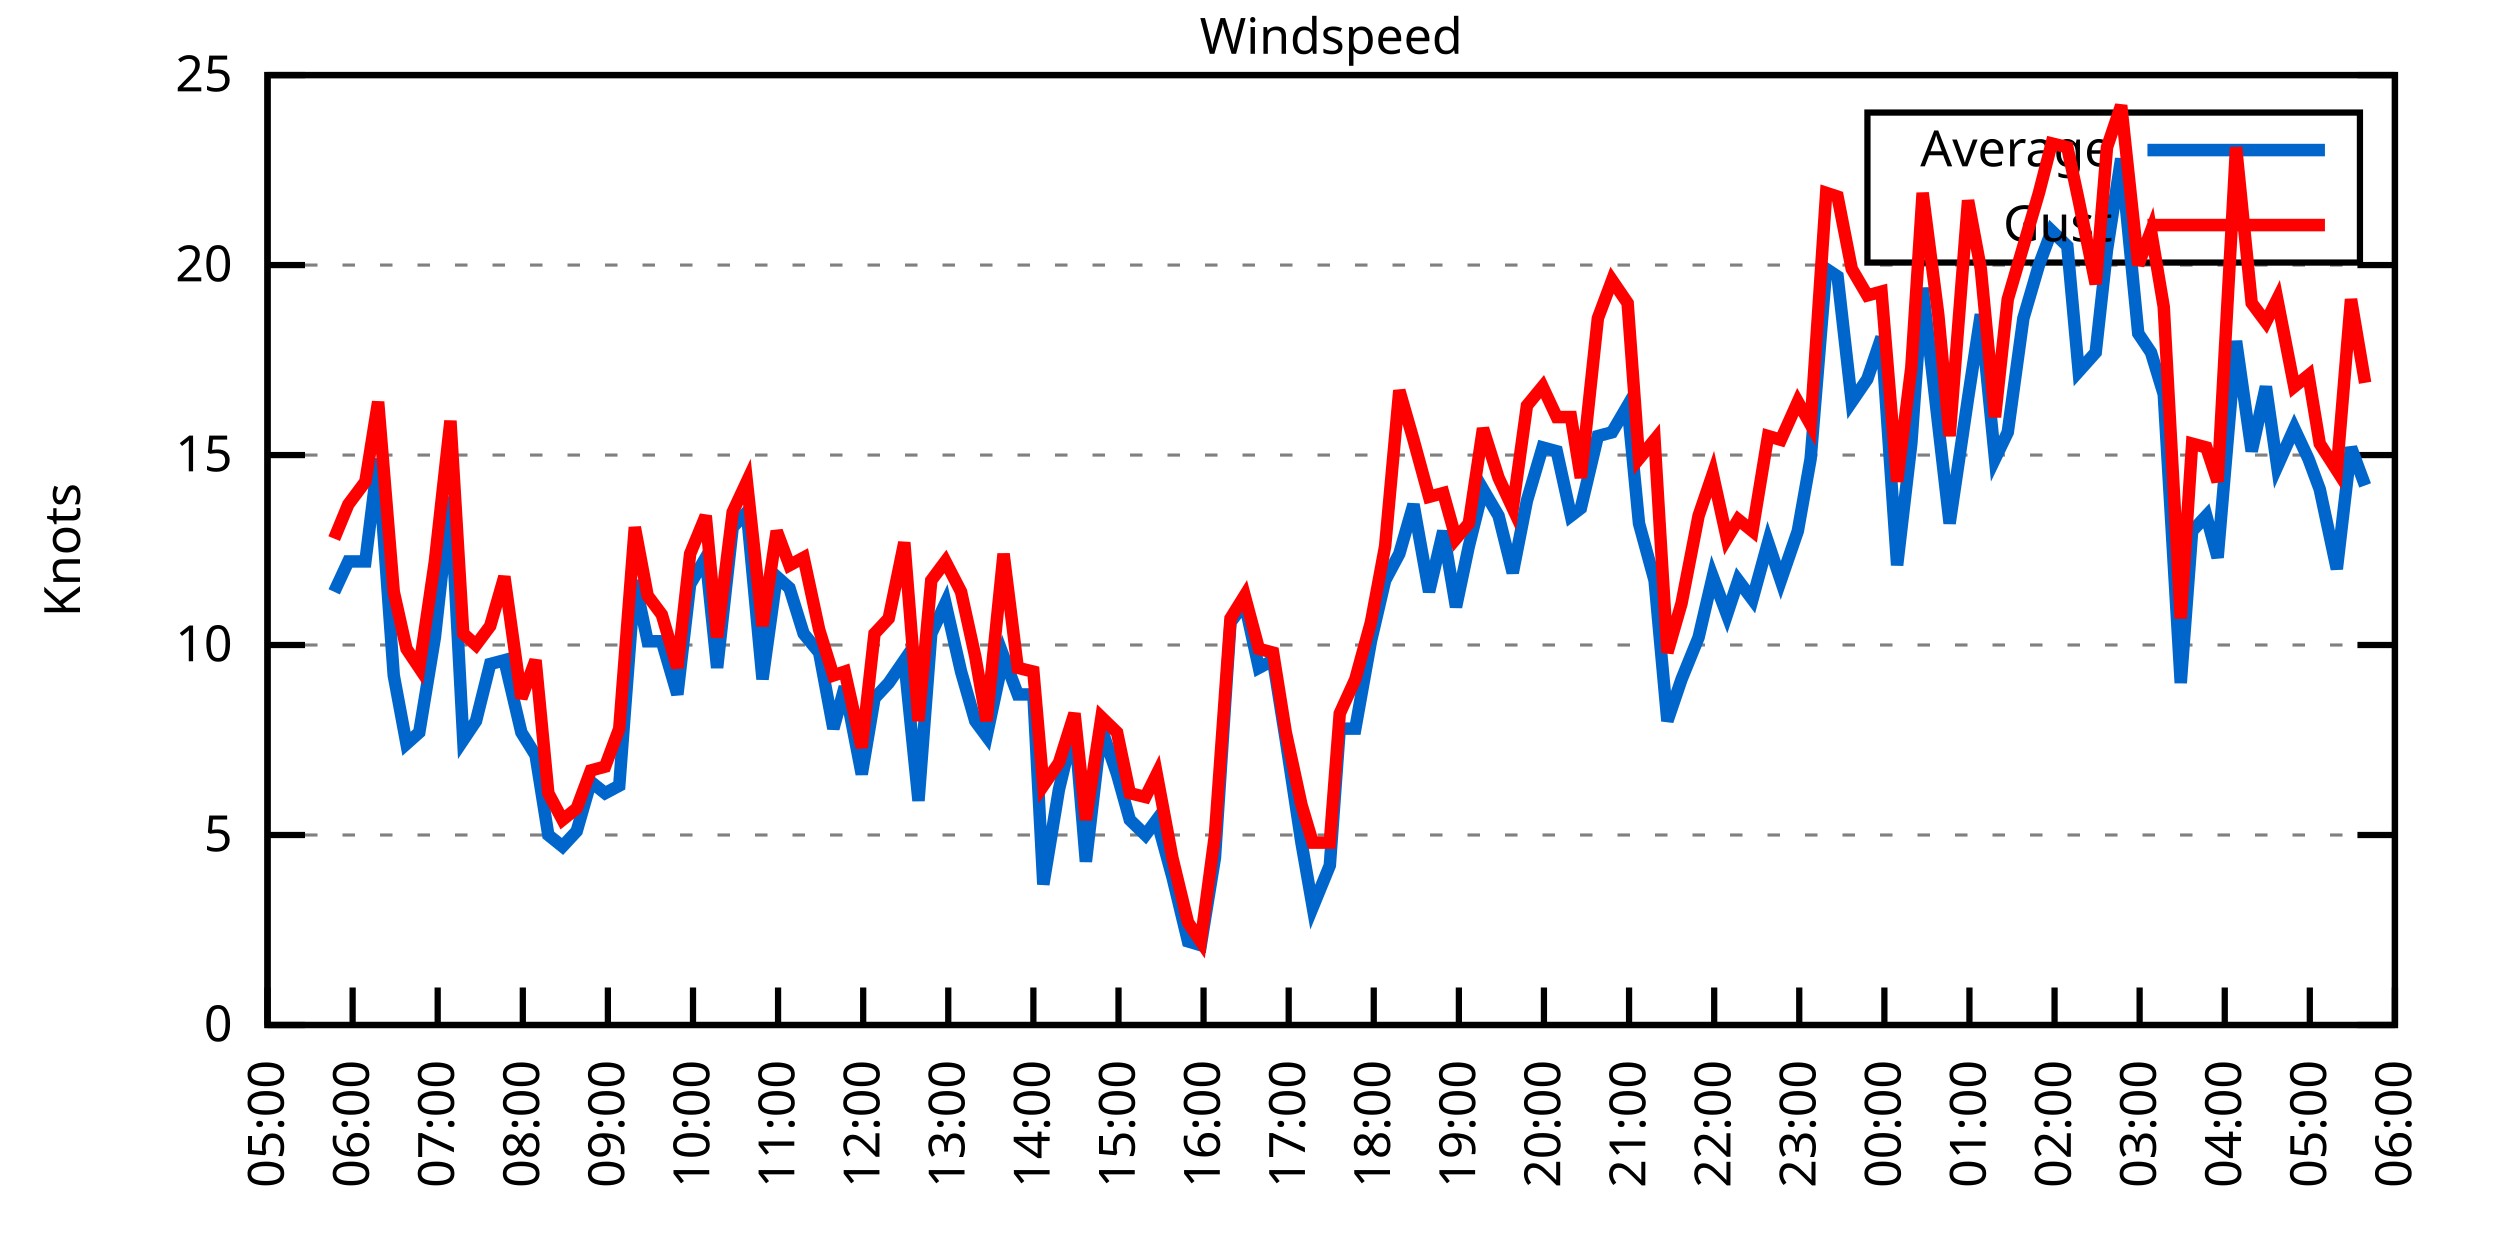
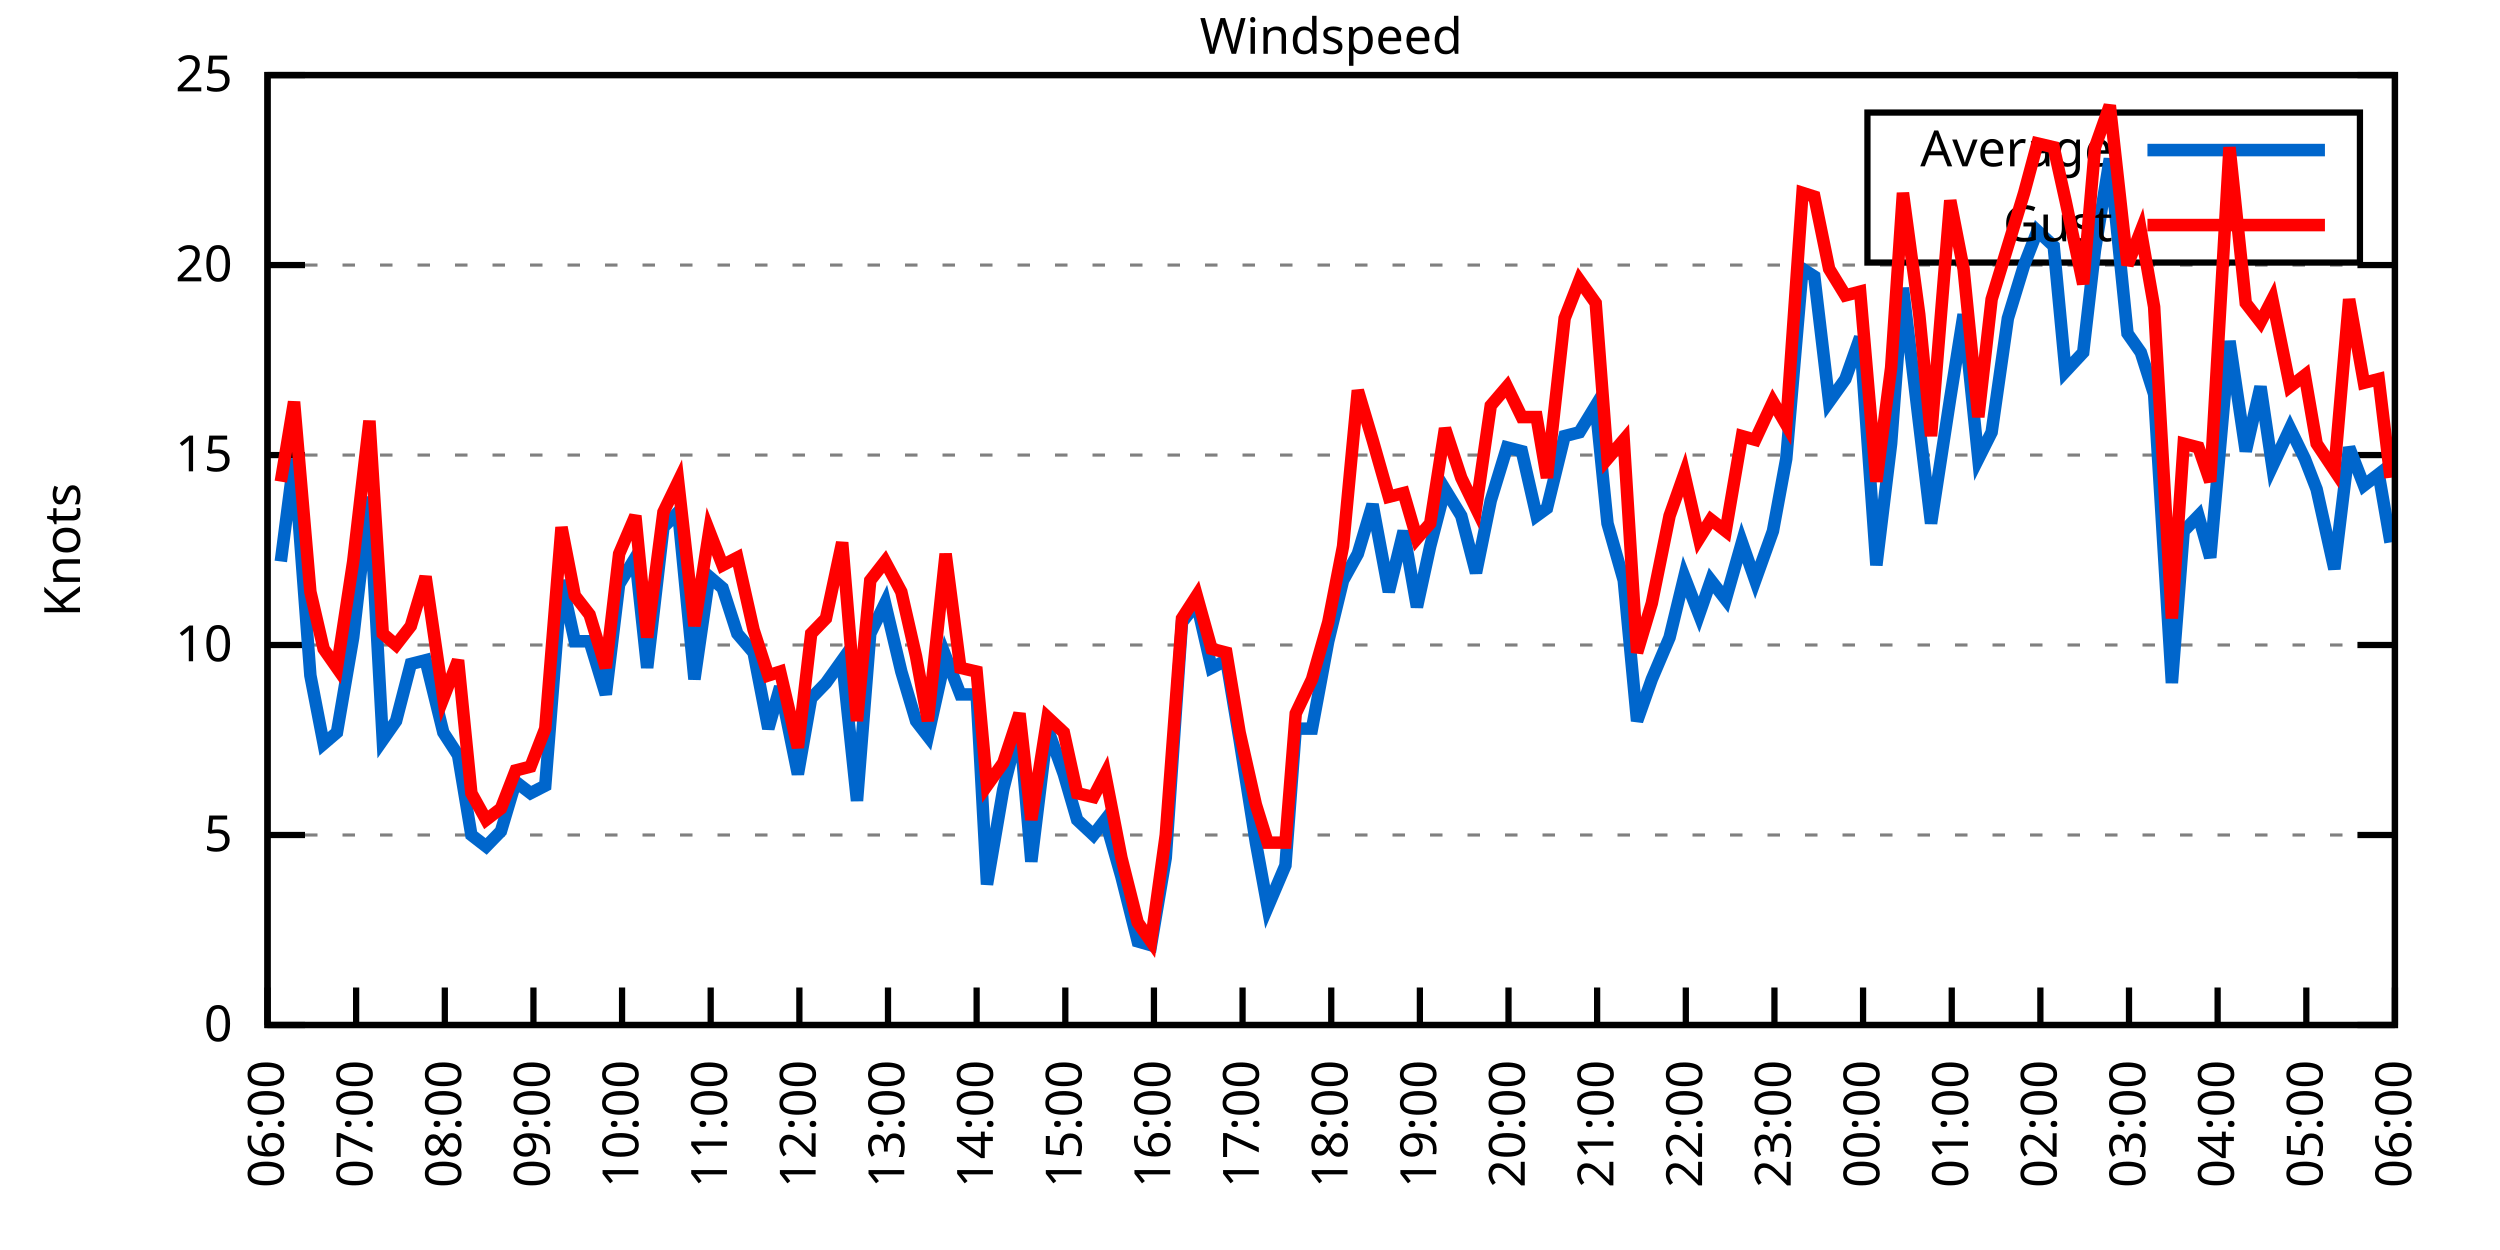
<svg xmlns="http://www.w3.org/2000/svg" xmlns:xlink="http://www.w3.org/1999/xlink" width="400" height="200" viewBox="0 0 400 200">
  <g id="gnuplot_canvas">
    <rect x="0" y="0" width="400" height="200" fill="none" />
    <defs>
      <circle id="gpDot" r="0.5" stroke-width="0.5" stroke="currentColor" />
      <path id="gpPt0" stroke-width="0.333" stroke="currentColor" d="M-1,0 h2 M0,-1 v2" />
      <path id="gpPt1" stroke-width="0.333" stroke="currentColor" d="M-1,-1 L1,1 M1,-1 L-1,1" />
      <path id="gpPt2" stroke-width="0.333" stroke="currentColor" d="M-1,0 L1,0 M0,-1 L0,1 M-1,-1 L1,1 M-1,1 L1,-1" />
      <rect id="gpPt3" stroke-width="0.333" stroke="currentColor" x="-1" y="-1" width="2" height="2" />
      <rect id="gpPt4" stroke-width="0.333" stroke="currentColor" fill="currentColor" x="-1" y="-1" width="2" height="2" />
      <circle id="gpPt5" stroke-width="0.333" stroke="currentColor" cx="0" cy="0" r="1" />
      <use xlink:href="#gpPt5" id="gpPt6" fill="currentColor" stroke="none" />
      <path id="gpPt7" stroke-width="0.333" stroke="currentColor" d="M0,-1.33 L-1.33,0.67 L1.33,0.67 z" />
      <use xlink:href="#gpPt7" id="gpPt8" fill="currentColor" stroke="none" />
      <use xlink:href="#gpPt7" id="gpPt9" stroke="currentColor" transform="rotate(180)" />
      <use xlink:href="#gpPt9" id="gpPt10" fill="currentColor" stroke="none" />
      <use xlink:href="#gpPt3" id="gpPt11" stroke="currentColor" transform="rotate(45)" />
      <use xlink:href="#gpPt11" id="gpPt12" fill="currentColor" stroke="none" />
      <path id="gpPt13" stroke-width="0.333" stroke="currentColor" d="M0,1.330 L1.265,0.411 L0.782,-1.067 L-0.782,-1.076 L-1.265,0.411 z" />
      <use xlink:href="#gpPt13" id="gpPt14" fill="currentColor" stroke="none" />
      <filter id="textbox" filterUnits="objectBoundingBox" x="0" y="0" height="1" width="1">
        <feFlood flood-color="white" flood-opacity="1" result="bgnd" />
        <feComposite in="SourceGraphic" in2="bgnd" operator="atop" />
      </filter>
      <filter id="greybox" filterUnits="objectBoundingBox" x="0" y="0" height="1" width="1">
        <feFlood flood-color="lightgrey" flood-opacity="1" result="grey" />
        <feComposite in="SourceGraphic" in2="grey" operator="atop" />
      </filter>
    </defs>
    <g fill="none" color="white" stroke="currentColor" stroke-width="1.00" stroke-linecap="butt" stroke-linejoin="miter">
</g>
    <g fill="none" color="black" stroke="currentColor" stroke-width="1.00" stroke-linecap="butt" stroke-linejoin="miter">
      <g stroke="none" shape-rendering="crispEdges">
        <polygon fill="rgb(255, 255, 255)" points="42.80,164.00 383.18,164.00 383.18,12.02 42.80,12.02 " />
      </g>
    </g>
    <g fill="none" color="black" stroke="currentColor" stroke-width="1.00" stroke-linecap="butt" stroke-linejoin="miter">
</g>
    <g fill="none" color="black" stroke="black" stroke-width="0.50" stroke-linecap="butt" stroke-linejoin="miter">
</g>
    <g fill="none" color="gray" stroke="currentColor" stroke-width="0.50" stroke-linecap="butt" stroke-linejoin="miter">
      <path stroke="gray" stroke-dasharray="2,4" class="gridline" d="M42.80,164.00 L383.19,164.00  " />
    </g>
    <g fill="none" color="gray" stroke="gray" stroke-width="1.00" stroke-linecap="butt" stroke-linejoin="miter">
</g>
    <g fill="none" color="black" stroke="currentColor" stroke-width="1.00" stroke-linecap="butt" stroke-linejoin="miter">
      <path stroke="black" d="M42.80,164.00 L48.80,164.00 M383.19,164.00 L377.19,164.00  " />
      <g transform="translate(37.20,166.60)" stroke="none" fill="black" font-family="Sans" font-size="8.00" text-anchor="end">
        <text>
          <tspan font-family="Sans"> 0</tspan>
        </text>
      </g>
    </g>
    <g fill="none" color="black" stroke="currentColor" stroke-width="1.00" stroke-linecap="butt" stroke-linejoin="miter">
</g>
    <g fill="none" color="black" stroke="black" stroke-width="0.50" stroke-linecap="butt" stroke-linejoin="miter">
</g>
    <g fill="none" color="gray" stroke="currentColor" stroke-width="0.50" stroke-linecap="butt" stroke-linejoin="miter">
      <path stroke="gray" stroke-dasharray="2,4" class="gridline" d="M42.80,133.60 L383.19,133.60  " />
    </g>
    <g fill="none" color="gray" stroke="gray" stroke-width="1.00" stroke-linecap="butt" stroke-linejoin="miter">
</g>
    <g fill="none" color="black" stroke="currentColor" stroke-width="1.00" stroke-linecap="butt" stroke-linejoin="miter">
      <path stroke="black" d="M42.80,133.60 L48.80,133.60 M383.19,133.60 L377.19,133.60  " />
      <g transform="translate(37.20,136.20)" stroke="none" fill="black" font-family="Sans" font-size="8.00" text-anchor="end">
        <text>
          <tspan font-family="Sans"> 5</tspan>
        </text>
      </g>
    </g>
    <g fill="none" color="black" stroke="currentColor" stroke-width="1.00" stroke-linecap="butt" stroke-linejoin="miter">
</g>
    <g fill="none" color="black" stroke="black" stroke-width="0.50" stroke-linecap="butt" stroke-linejoin="miter">
</g>
    <g fill="none" color="gray" stroke="currentColor" stroke-width="0.50" stroke-linecap="butt" stroke-linejoin="miter">
      <path stroke="gray" stroke-dasharray="2,4" class="gridline" d="M42.80,103.20 L383.19,103.20  " />
    </g>
    <g fill="none" color="gray" stroke="gray" stroke-width="1.00" stroke-linecap="butt" stroke-linejoin="miter">
</g>
    <g fill="none" color="black" stroke="currentColor" stroke-width="1.00" stroke-linecap="butt" stroke-linejoin="miter">
      <path stroke="black" d="M42.80,103.20 L48.80,103.20 M383.19,103.20 L377.19,103.20  " />
      <g transform="translate(37.20,105.80)" stroke="none" fill="black" font-family="Sans" font-size="8.00" text-anchor="end">
        <text>
          <tspan font-family="Sans"> 10</tspan>
        </text>
      </g>
    </g>
    <g fill="none" color="black" stroke="currentColor" stroke-width="1.00" stroke-linecap="butt" stroke-linejoin="miter">
</g>
    <g fill="none" color="black" stroke="black" stroke-width="0.50" stroke-linecap="butt" stroke-linejoin="miter">
</g>
    <g fill="none" color="gray" stroke="currentColor" stroke-width="0.50" stroke-linecap="butt" stroke-linejoin="miter">
      <path stroke="gray" stroke-dasharray="2,4" class="gridline" d="M42.80,72.81 L383.19,72.81  " />
    </g>
    <g fill="none" color="gray" stroke="gray" stroke-width="1.00" stroke-linecap="butt" stroke-linejoin="miter">
</g>
    <g fill="none" color="black" stroke="currentColor" stroke-width="1.00" stroke-linecap="butt" stroke-linejoin="miter">
      <path stroke="black" d="M42.80,72.81 L48.80,72.81 M383.19,72.81 L377.19,72.81  " />
      <g transform="translate(37.20,75.41)" stroke="none" fill="black" font-family="Sans" font-size="8.00" text-anchor="end">
        <text>
          <tspan font-family="Sans"> 15</tspan>
        </text>
      </g>
    </g>
    <g fill="none" color="black" stroke="currentColor" stroke-width="1.00" stroke-linecap="butt" stroke-linejoin="miter">
</g>
    <g fill="none" color="black" stroke="black" stroke-width="0.50" stroke-linecap="butt" stroke-linejoin="miter">
</g>
    <g fill="none" color="gray" stroke="currentColor" stroke-width="0.50" stroke-linecap="butt" stroke-linejoin="miter">
      <path stroke="gray" stroke-dasharray="2,4" class="gridline" d="M42.80,42.41 L383.19,42.41  " />
    </g>
    <g fill="none" color="gray" stroke="gray" stroke-width="1.00" stroke-linecap="butt" stroke-linejoin="miter">
</g>
    <g fill="none" color="black" stroke="currentColor" stroke-width="1.00" stroke-linecap="butt" stroke-linejoin="miter">
      <path stroke="black" d="M42.80,42.41 L48.80,42.41 M383.19,42.41 L377.19,42.41  " />
      <g transform="translate(37.20,45.01)" stroke="none" fill="black" font-family="Sans" font-size="8.00" text-anchor="end">
        <text>
          <tspan font-family="Sans"> 20</tspan>
        </text>
      </g>
    </g>
    <g fill="none" color="black" stroke="currentColor" stroke-width="1.00" stroke-linecap="butt" stroke-linejoin="miter">
</g>
    <g fill="none" color="black" stroke="black" stroke-width="0.50" stroke-linecap="butt" stroke-linejoin="miter">
</g>
    <g fill="none" color="gray" stroke="currentColor" stroke-width="0.50" stroke-linecap="butt" stroke-linejoin="miter">
      <path stroke="gray" stroke-dasharray="2,4" class="gridline" d="M42.80,12.01 L383.19,12.01  " />
    </g>
    <g fill="none" color="gray" stroke="gray" stroke-width="1.00" stroke-linecap="butt" stroke-linejoin="miter">
</g>
    <g fill="none" color="black" stroke="currentColor" stroke-width="1.00" stroke-linecap="butt" stroke-linejoin="miter">
      <path stroke="black" d="M42.80,12.01 L48.80,12.01 M383.19,12.01 L377.19,12.01  " />
      <g transform="translate(37.20,14.61)" stroke="none" fill="black" font-family="Sans" font-size="8.00" text-anchor="end">
        <text>
          <tspan font-family="Sans"> 25</tspan>
        </text>
      </g>
    </g>
    <g fill="none" color="black" stroke="currentColor" stroke-width="1.00" stroke-linecap="butt" stroke-linejoin="miter">
      <path stroke="black" d="M42.80,164.00 L42.80,158.00  " />
      <g transform="translate(45.40,169.60) rotate(270.00)" stroke="none" fill="black" font-family="Sans" font-size="8.00" text-anchor="end">
        <text>
-           <tspan font-family="Sans">05:00</tspan>
-         </text>
-       </g>
-     </g>
-     <g fill="none" color="black" stroke="currentColor" stroke-width="1.00" stroke-linecap="butt" stroke-linejoin="miter">
-       <path stroke="black" d="M56.42,164.00 L56.42,158.00  " />
-       <g transform="translate(59.02,169.60) rotate(270.00)" stroke="none" fill="black" font-family="Sans" font-size="8.00" text-anchor="end">
-         <text>
          <tspan font-family="Sans">06:00</tspan>
        </text>
      </g>
    </g>
    <g fill="none" color="black" stroke="currentColor" stroke-width="1.00" stroke-linecap="butt" stroke-linejoin="miter">
-       <path stroke="black" d="M70.03,164.00 L70.03,158.00  " />
-       <g transform="translate(72.63,169.60) rotate(270.00)" stroke="none" fill="black" font-family="Sans" font-size="8.00" text-anchor="end">
+       <path stroke="black" d="M56.98,164.00 L56.98,158.00  " />
+       <g transform="translate(59.58,169.60) rotate(270.00)" stroke="none" fill="black" font-family="Sans" font-size="8.00" text-anchor="end">
        <text>
          <tspan font-family="Sans">07:00</tspan>
        </text>
      </g>
    </g>
    <g fill="none" color="black" stroke="currentColor" stroke-width="1.00" stroke-linecap="butt" stroke-linejoin="miter">
-       <path stroke="black" d="M83.65,164.00 L83.65,158.00  " />
-       <g transform="translate(86.25,169.60) rotate(270.00)" stroke="none" fill="black" font-family="Sans" font-size="8.00" text-anchor="end">
+       <path stroke="black" d="M71.17,164.00 L71.17,158.00  " />
+       <g transform="translate(73.77,169.60) rotate(270.00)" stroke="none" fill="black" font-family="Sans" font-size="8.00" text-anchor="end">
        <text>
          <tspan font-family="Sans">08:00</tspan>
        </text>
      </g>
    </g>
    <g fill="none" color="black" stroke="currentColor" stroke-width="1.00" stroke-linecap="butt" stroke-linejoin="miter">
-       <path stroke="black" d="M97.26,164.00 L97.26,158.00  " />
-       <g transform="translate(99.86,169.60) rotate(270.00)" stroke="none" fill="black" font-family="Sans" font-size="8.00" text-anchor="end">
+       <path stroke="black" d="M85.35,164.00 L85.35,158.00  " />
+       <g transform="translate(87.95,169.60) rotate(270.00)" stroke="none" fill="black" font-family="Sans" font-size="8.00" text-anchor="end">
        <text>
          <tspan font-family="Sans">09:00</tspan>
        </text>
      </g>
    </g>
    <g fill="none" color="black" stroke="currentColor" stroke-width="1.00" stroke-linecap="butt" stroke-linejoin="miter">
-       <path stroke="black" d="M110.88,164.00 L110.88,158.00  " />
-       <g transform="translate(113.48,169.60) rotate(270.00)" stroke="none" fill="black" font-family="Sans" font-size="8.00" text-anchor="end">
+       <path stroke="black" d="M99.53,164.00 L99.53,158.00  " />
+       <g transform="translate(102.13,169.60) rotate(270.00)" stroke="none" fill="black" font-family="Sans" font-size="8.00" text-anchor="end">
        <text>
          <tspan font-family="Sans">10:00</tspan>
        </text>
      </g>
    </g>
    <g fill="none" color="black" stroke="currentColor" stroke-width="1.00" stroke-linecap="butt" stroke-linejoin="miter">
-       <path stroke="black" d="M124.49,164.00 L124.49,158.00  " />
-       <g transform="translate(127.09,169.60) rotate(270.00)" stroke="none" fill="black" font-family="Sans" font-size="8.00" text-anchor="end">
+       <path stroke="black" d="M113.71,164.00 L113.71,158.00  " />
+       <g transform="translate(116.31,169.60) rotate(270.00)" stroke="none" fill="black" font-family="Sans" font-size="8.00" text-anchor="end">
        <text>
          <tspan font-family="Sans">11:00</tspan>
        </text>
      </g>
    </g>
    <g fill="none" color="black" stroke="currentColor" stroke-width="1.00" stroke-linecap="butt" stroke-linejoin="miter">
-       <path stroke="black" d="M138.11,164.00 L138.11,158.00  " />
-       <g transform="translate(140.71,169.60) rotate(270.00)" stroke="none" fill="black" font-family="Sans" font-size="8.00" text-anchor="end">
+       <path stroke="black" d="M127.90,164.00 L127.90,158.00  " />
+       <g transform="translate(130.50,169.60) rotate(270.00)" stroke="none" fill="black" font-family="Sans" font-size="8.00" text-anchor="end">
        <text>
          <tspan font-family="Sans">12:00</tspan>
        </text>
      </g>
    </g>
    <g fill="none" color="black" stroke="currentColor" stroke-width="1.00" stroke-linecap="butt" stroke-linejoin="miter">
-       <path stroke="black" d="M151.72,164.00 L151.72,158.00  " />
-       <g transform="translate(154.32,169.60) rotate(270.00)" stroke="none" fill="black" font-family="Sans" font-size="8.00" text-anchor="end">
+       <path stroke="black" d="M142.08,164.00 L142.08,158.00  " />
+       <g transform="translate(144.68,169.60) rotate(270.00)" stroke="none" fill="black" font-family="Sans" font-size="8.00" text-anchor="end">
        <text>
          <tspan font-family="Sans">13:00</tspan>
        </text>
      </g>
    </g>
    <g fill="none" color="black" stroke="currentColor" stroke-width="1.00" stroke-linecap="butt" stroke-linejoin="miter">
-       <path stroke="black" d="M165.34,164.00 L165.34,158.00  " />
-       <g transform="translate(167.94,169.60) rotate(270.00)" stroke="none" fill="black" font-family="Sans" font-size="8.00" text-anchor="end">
+       <path stroke="black" d="M156.26,164.00 L156.26,158.00  " />
+       <g transform="translate(158.86,169.60) rotate(270.00)" stroke="none" fill="black" font-family="Sans" font-size="8.00" text-anchor="end">
        <text>
          <tspan font-family="Sans">14:00</tspan>
        </text>
      </g>
    </g>
    <g fill="none" color="black" stroke="currentColor" stroke-width="1.00" stroke-linecap="butt" stroke-linejoin="miter">
-       <path stroke="black" d="M178.96,164.00 L178.96,158.00  " />
-       <g transform="translate(181.56,169.60) rotate(270.00)" stroke="none" fill="black" font-family="Sans" font-size="8.00" text-anchor="end">
+       <path stroke="black" d="M170.45,164.00 L170.45,158.00  " />
+       <g transform="translate(173.05,169.60) rotate(270.00)" stroke="none" fill="black" font-family="Sans" font-size="8.00" text-anchor="end">
        <text>
          <tspan font-family="Sans">15:00</tspan>
        </text>
      </g>
    </g>
    <g fill="none" color="black" stroke="currentColor" stroke-width="1.00" stroke-linecap="butt" stroke-linejoin="miter">
-       <path stroke="black" d="M192.57,164.00 L192.57,158.00  " />
-       <g transform="translate(195.17,169.60) rotate(270.00)" stroke="none" fill="black" font-family="Sans" font-size="8.00" text-anchor="end">
+       <path stroke="black" d="M184.63,164.00 L184.63,158.00  " />
+       <g transform="translate(187.23,169.60) rotate(270.00)" stroke="none" fill="black" font-family="Sans" font-size="8.00" text-anchor="end">
        <text>
          <tspan font-family="Sans">16:00</tspan>
        </text>
      </g>
    </g>
    <g fill="none" color="black" stroke="currentColor" stroke-width="1.00" stroke-linecap="butt" stroke-linejoin="miter">
-       <path stroke="black" d="M206.19,164.00 L206.19,158.00  " />
-       <g transform="translate(208.79,169.60) rotate(270.00)" stroke="none" fill="black" font-family="Sans" font-size="8.00" text-anchor="end">
+       <path stroke="black" d="M198.81,164.00 L198.81,158.00  " />
+       <g transform="translate(201.41,169.60) rotate(270.00)" stroke="none" fill="black" font-family="Sans" font-size="8.00" text-anchor="end">
        <text>
          <tspan font-family="Sans">17:00</tspan>
        </text>
      </g>
    </g>
    <g fill="none" color="black" stroke="currentColor" stroke-width="1.00" stroke-linecap="butt" stroke-linejoin="miter">
-       <path stroke="black" d="M219.80,164.00 L219.80,158.00  " />
-       <g transform="translate(222.40,169.60) rotate(270.00)" stroke="none" fill="black" font-family="Sans" font-size="8.00" text-anchor="end">
+       <path stroke="black" d="M213.00,164.00 L213.00,158.00  " />
+       <g transform="translate(215.60,169.60) rotate(270.00)" stroke="none" fill="black" font-family="Sans" font-size="8.00" text-anchor="end">
        <text>
          <tspan font-family="Sans">18:00</tspan>
        </text>
      </g>
    </g>
    <g fill="none" color="black" stroke="currentColor" stroke-width="1.00" stroke-linecap="butt" stroke-linejoin="miter">
-       <path stroke="black" d="M233.42,164.00 L233.42,158.00  " />
-       <g transform="translate(236.02,169.60) rotate(270.00)" stroke="none" fill="black" font-family="Sans" font-size="8.00" text-anchor="end">
+       <path stroke="black" d="M227.18,164.00 L227.18,158.00  " />
+       <g transform="translate(229.78,169.60) rotate(270.00)" stroke="none" fill="black" font-family="Sans" font-size="8.00" text-anchor="end">
        <text>
          <tspan font-family="Sans">19:00</tspan>
        </text>
      </g>
    </g>
    <g fill="none" color="black" stroke="currentColor" stroke-width="1.00" stroke-linecap="butt" stroke-linejoin="miter">
-       <path stroke="black" d="M247.03,164.00 L247.03,158.00  " />
-       <g transform="translate(249.63,169.60) rotate(270.00)" stroke="none" fill="black" font-family="Sans" font-size="8.00" text-anchor="end">
+       <path stroke="black" d="M241.36,164.00 L241.36,158.00  " />
+       <g transform="translate(243.96,169.60) rotate(270.00)" stroke="none" fill="black" font-family="Sans" font-size="8.00" text-anchor="end">
        <text>
          <tspan font-family="Sans">20:00</tspan>
        </text>
      </g>
    </g>
    <g fill="none" color="black" stroke="currentColor" stroke-width="1.00" stroke-linecap="butt" stroke-linejoin="miter">
-       <path stroke="black" d="M260.65,164.00 L260.65,158.00  " />
-       <g transform="translate(263.25,169.60) rotate(270.00)" stroke="none" fill="black" font-family="Sans" font-size="8.00" text-anchor="end">
+       <path stroke="black" d="M255.54,164.00 L255.54,158.00  " />
+       <g transform="translate(258.14,169.60) rotate(270.00)" stroke="none" fill="black" font-family="Sans" font-size="8.00" text-anchor="end">
        <text>
          <tspan font-family="Sans">21:00</tspan>
        </text>
      </g>
    </g>
    <g fill="none" color="black" stroke="currentColor" stroke-width="1.00" stroke-linecap="butt" stroke-linejoin="miter">
-       <path stroke="black" d="M274.27,164.00 L274.27,158.00  " />
-       <g transform="translate(276.87,169.60) rotate(270.00)" stroke="none" fill="black" font-family="Sans" font-size="8.00" text-anchor="end">
+       <path stroke="black" d="M269.73,164.00 L269.73,158.00  " />
+       <g transform="translate(272.33,169.60) rotate(270.00)" stroke="none" fill="black" font-family="Sans" font-size="8.00" text-anchor="end">
        <text>
          <tspan font-family="Sans">22:00</tspan>
        </text>
      </g>
    </g>
    <g fill="none" color="black" stroke="currentColor" stroke-width="1.00" stroke-linecap="butt" stroke-linejoin="miter">
-       <path stroke="black" d="M287.88,164.00 L287.88,158.00  " />
-       <g transform="translate(290.48,169.60) rotate(270.00)" stroke="none" fill="black" font-family="Sans" font-size="8.00" text-anchor="end">
+       <path stroke="black" d="M283.91,164.00 L283.91,158.00  " />
+       <g transform="translate(286.51,169.60) rotate(270.00)" stroke="none" fill="black" font-family="Sans" font-size="8.00" text-anchor="end">
        <text>
          <tspan font-family="Sans">23:00</tspan>
        </text>
      </g>
    </g>
    <g fill="none" color="black" stroke="currentColor" stroke-width="1.00" stroke-linecap="butt" stroke-linejoin="miter">
-       <path stroke="black" d="M301.50,164.00 L301.50,158.00  " />
-       <g transform="translate(304.10,169.60) rotate(270.00)" stroke="none" fill="black" font-family="Sans" font-size="8.00" text-anchor="end">
+       <path stroke="black" d="M298.09,164.00 L298.09,158.00  " />
+       <g transform="translate(300.69,169.60) rotate(270.00)" stroke="none" fill="black" font-family="Sans" font-size="8.00" text-anchor="end">
        <text>
          <tspan font-family="Sans">00:00</tspan>
        </text>
      </g>
    </g>
    <g fill="none" color="black" stroke="currentColor" stroke-width="1.00" stroke-linecap="butt" stroke-linejoin="miter">
-       <path stroke="black" d="M315.11,164.00 L315.11,158.00  " />
-       <g transform="translate(317.71,169.60) rotate(270.00)" stroke="none" fill="black" font-family="Sans" font-size="8.00" text-anchor="end">
+       <path stroke="black" d="M312.28,164.00 L312.28,158.00  " />
+       <g transform="translate(314.88,169.60) rotate(270.00)" stroke="none" fill="black" font-family="Sans" font-size="8.00" text-anchor="end">
        <text>
          <tspan font-family="Sans">01:00</tspan>
        </text>
      </g>
    </g>
    <g fill="none" color="black" stroke="currentColor" stroke-width="1.00" stroke-linecap="butt" stroke-linejoin="miter">
-       <path stroke="black" d="M328.73,164.00 L328.73,158.00  " />
-       <g transform="translate(331.33,169.60) rotate(270.00)" stroke="none" fill="black" font-family="Sans" font-size="8.00" text-anchor="end">
+       <path stroke="black" d="M326.46,164.00 L326.46,158.00  " />
+       <g transform="translate(329.06,169.60) rotate(270.00)" stroke="none" fill="black" font-family="Sans" font-size="8.00" text-anchor="end">
        <text>
          <tspan font-family="Sans">02:00</tspan>
        </text>
      </g>
    </g>
    <g fill="none" color="black" stroke="currentColor" stroke-width="1.00" stroke-linecap="butt" stroke-linejoin="miter">
-       <path stroke="black" d="M342.34,164.00 L342.34,158.00  " />
-       <g transform="translate(344.94,169.60) rotate(270.00)" stroke="none" fill="black" font-family="Sans" font-size="8.00" text-anchor="end">
+       <path stroke="black" d="M340.64,164.00 L340.64,158.00  " />
+       <g transform="translate(343.24,169.60) rotate(270.00)" stroke="none" fill="black" font-family="Sans" font-size="8.00" text-anchor="end">
        <text>
          <tspan font-family="Sans">03:00</tspan>
        </text>
      </g>
    </g>
    <g fill="none" color="black" stroke="currentColor" stroke-width="1.00" stroke-linecap="butt" stroke-linejoin="miter">
-       <path stroke="black" d="M355.96,164.00 L355.96,158.00  " />
-       <g transform="translate(358.56,169.60) rotate(270.00)" stroke="none" fill="black" font-family="Sans" font-size="8.00" text-anchor="end">
+       <path stroke="black" d="M354.82,164.00 L354.82,158.00  " />
+       <g transform="translate(357.42,169.60) rotate(270.00)" stroke="none" fill="black" font-family="Sans" font-size="8.00" text-anchor="end">
        <text>
          <tspan font-family="Sans">04:00</tspan>
        </text>
      </g>
    </g>
    <g fill="none" color="black" stroke="currentColor" stroke-width="1.00" stroke-linecap="butt" stroke-linejoin="miter">
-       <path stroke="black" d="M369.57,164.00 L369.57,158.00  " />
-       <g transform="translate(372.17,169.60) rotate(270.00)" stroke="none" fill="black" font-family="Sans" font-size="8.00" text-anchor="end">
+       <path stroke="black" d="M369.01,164.00 L369.01,158.00  " />
+       <g transform="translate(371.61,169.60) rotate(270.00)" stroke="none" fill="black" font-family="Sans" font-size="8.00" text-anchor="end">
        <text>
          <tspan font-family="Sans">05:00</tspan>
        </text>
      </g>
    </g>
    <g fill="none" color="black" stroke="currentColor" stroke-width="1.00" stroke-linecap="butt" stroke-linejoin="miter">
      <path stroke="black" d="M383.19,164.00 L383.19,158.00  " />
      <g transform="translate(385.79,169.60) rotate(270.00)" stroke="none" fill="black" font-family="Sans" font-size="8.00" text-anchor="end">
        <text>
          <tspan font-family="Sans">06:00</tspan>
        </text>
      </g>
    </g>
    <g fill="none" color="black" stroke="currentColor" stroke-width="1.00" stroke-linecap="butt" stroke-linejoin="miter">
</g>
    <g fill="none" color="black" stroke="currentColor" stroke-width="1.00" stroke-linecap="butt" stroke-linejoin="miter">
      <path stroke="black" d="M42.80,12.01 L42.80,164.00 L383.19,164.00 L383.19,12.01 L42.80,12.01 Z  " />
    </g>
    <g fill="none" color="black" stroke="currentColor" stroke-width="1.00" stroke-linecap="butt" stroke-linejoin="miter">
</g>
    <g fill="none" color="black" stroke="currentColor" stroke-width="1.00" stroke-linecap="butt" stroke-linejoin="miter">
      <path stroke="black" d="M298.79,42.01 L298.79,18.01 L377.59,18.01 L377.59,42.01 L298.79,42.01 Z  " />
    </g>
    <g id="Windspeed_plot_1">
      <g fill="none" color="white" stroke="black" stroke-width="2.00" stroke-linecap="butt" stroke-linejoin="miter">
</g>
      <g fill="none" color="black" stroke="currentColor" stroke-width="2.00" stroke-linecap="butt" stroke-linejoin="miter">
        <g transform="translate(337.99,26.61)" stroke="none" fill="black" font-family="Sans" font-size="8.00" text-anchor="end">
          <text>
            <tspan font-family="Sans">Average</tspan>
          </text>
        </g>
      </g>
      <g fill="none" color="black" stroke="currentColor" stroke-width="2.00" stroke-linecap="butt" stroke-linejoin="miter">
-         <path stroke="rgb(  0, 102, 204)" d="M343.59,24.01 L371.99,24.01 M53.47,94.69 L55.73,89.83 L58.46,89.83 L60.50,73.41 L63.00,108.07 L65.04,119.01   L67.08,117.19 L69.58,101.99 L72.07,79.49 L74.12,118.40 L76.16,115.36 L78.43,106.24 L80.70,105.64 L83.42,117.19   L85.69,120.83 L87.73,133.60 L90.00,135.43 L92.27,132.99 L94.54,125.09 L96.81,126.91 L99.08,125.70 L101.57,92.87   L103.62,102.60 L105.89,102.60 L108.38,111.11 L110.42,93.48 L112.92,89.22 L114.74,106.85 L117.23,84.36 L119.50,81.93   L122.00,108.68 L124.27,92.26 L126.31,94.08 L128.58,101.38 L131.07,104.42 L133.34,116.58 L135.16,109.89 L137.88,123.87   L139.92,111.72 L142.19,109.28 L144.69,105.64 L146.96,128.13 L149.00,101.38 L151.27,96.52 L153.77,107.46 L156.04,115.36   L157.85,117.80 L160.57,105.03 L162.84,111.11 L165.34,111.11 L166.93,141.51 L169.43,126.31 L171.92,115.97 L173.74,137.86   L176.23,116.58 L178.73,123.87 L180.77,131.17 L183.27,133.60 L185.08,131.17 L187.58,140.29 L190.08,150.62 L192.12,151.23   L194.39,137.25 L196.88,99.56 L199.15,96.52 L201.42,106.85 L203.69,105.64 L205.73,118.40 L208.23,134.82 L210.04,145.15   L212.77,138.47 L214.36,116.58 L216.85,116.58 L219.35,102.60 L221.62,92.87 L223.89,88.61 L226.16,80.71 L228.65,94.69   L230.92,84.97 L232.96,97.12 L235.01,87.40 L237.28,78.28 L239.77,82.53 L242.04,91.65 L244.31,80.10 L246.81,71.59   L249.08,72.20 L251.35,82.53 L252.93,81.32 L255.66,69.77 L257.93,69.16 L260.42,64.90 L262.24,83.75 L264.73,92.87   L266.78,115.36 L269.05,108.68 L271.77,101.99 L274.04,92.26 L276.31,98.34 L278.12,92.87 L280.39,95.91 L282.89,86.79   L284.93,92.87 L287.65,84.97 L289.70,73.41 L292.19,43.02 L294.01,44.23 L296.28,64.29 L298.77,60.65 L301.04,53.96   L303.54,90.44 L305.81,70.98 L307.62,46.06 L310.12,67.94 L311.94,83.75 L314.89,63.69 L316.93,50.31 L319.20,73.41   L321.24,69.16 L323.74,50.92 L326.23,42.41 L328.27,36.94 L330.77,39.37 L332.59,59.43 L335.31,56.39 L337.12,39.98   L339.39,25.39 L342.12,53.35 L344.16,56.39 L346.20,63.08 L348.92,109.28 L350.74,84.97 L353.01,82.53 L354.82,89.22   L357.77,54.57 L360.27,72.20 L362.54,61.86 L364.36,74.63 L367.08,68.55 L369.35,73.41 L371.16,78.28 L373.89,91.04   L376.16,71.59 L378.42,77.67  " />
+         <path stroke="rgb(  0, 102, 204)" d="M343.59,24.01 L371.99,24.01 M44.93,89.83 L47.05,73.41 L49.66,108.07 L51.78,119.01 L53.91,117.19 L56.51,101.99   L59.11,79.49 L61.24,118.40 L63.37,115.36 L65.73,106.24 L68.09,105.64 L70.93,117.19 L73.29,120.83 L75.42,133.60   L77.78,135.43 L80.15,132.99 L82.51,125.09 L84.88,126.91 L87.24,125.70 L89.84,92.87 L91.97,102.60 L94.33,102.60   L96.93,111.11 L99.06,93.48 L101.66,89.22 L103.55,106.85 L106.15,84.36 L108.51,81.93 L111.11,108.68 L113.48,92.26   L115.61,94.08 L117.97,101.38 L120.57,104.42 L122.93,116.58 L124.82,109.89 L127.66,123.87 L129.79,111.72 L132.15,109.28   L134.75,105.64 L137.12,128.13 L139.24,101.38 L141.61,96.52 L144.21,107.46 L146.57,115.36 L148.46,117.80 L151.30,105.03   L153.66,111.11 L156.26,111.11 L157.92,141.51 L160.52,126.31 L163.12,115.97 L165.01,137.86 L167.61,116.58 L170.21,123.87   L172.34,131.17 L174.94,133.60 L176.83,131.17 L179.43,140.29 L182.03,150.62 L184.16,151.23 L186.52,137.25 L189.12,99.56   L191.48,96.52 L193.85,106.85 L196.21,105.64 L198.34,118.40 L200.94,134.82 L202.83,145.15 L205.67,138.47 L207.32,116.58   L209.92,116.58 L212.52,102.60 L214.89,92.87 L217.25,88.61 L219.61,80.71 L222.21,94.69 L224.58,84.97 L226.71,97.12   L228.83,87.40 L231.20,78.28 L233.80,82.53 L236.16,91.65 L238.52,80.10 L241.12,71.59 L243.49,72.20 L245.85,82.53   L247.51,81.32 L250.34,69.77 L252.71,69.16 L255.31,64.90 L257.20,83.75 L259.80,92.87 L261.93,115.36 L264.29,108.68   L267.13,101.99 L269.49,92.26 L271.85,98.34 L273.75,92.87 L276.11,95.91 L278.71,86.79 L280.84,92.87 L283.67,84.97   L285.80,73.41 L288.40,43.02 L290.29,44.23 L292.66,64.29 L295.26,60.65 L297.62,53.96 L300.22,90.44 L302.58,70.98   L304.47,46.06 L307.08,67.94 L308.97,83.75 L312.04,63.69 L314.17,50.31 L316.53,73.41 L318.66,69.16 L321.26,50.92   L323.86,42.41 L325.99,36.94 L328.59,39.37 L330.48,59.43 L333.31,56.39 L335.20,39.98 L337.57,25.39 L340.40,53.35   L342.53,56.39 L344.66,63.08 L347.50,109.28 L349.39,84.97 L351.75,82.53 L353.64,89.22 L356.72,54.57 L359.32,72.20   L361.68,61.86 L363.57,74.63 L366.41,68.55 L368.77,73.41 L370.66,78.28 L373.50,91.04 L375.86,71.59 L378.23,77.67   L380.59,75.85 L382.48,86.79  " />
      </g>
    </g>
    <g id="Windspeed_plot_2">
      <g fill="none" color="black" stroke="currentColor" stroke-width="2.00" stroke-linecap="butt" stroke-linejoin="miter">
        <g transform="translate(337.99,38.61)" stroke="none" fill="black" font-family="Sans" font-size="8.00" text-anchor="end">
          <text>
            <tspan font-family="Sans">Gust</tspan>
          </text>
        </g>
      </g>
      <g fill="none" color="black" stroke="currentColor" stroke-width="2.00" stroke-linecap="butt" stroke-linejoin="miter">
-         <path stroke="rgb(255,   0,   0)" d="M343.59,36.01 L371.99,36.01 M53.47,86.18 L55.73,80.71 L58.46,77.06 L60.50,64.29 L63.00,94.69 L65.04,103.81   L67.08,106.85 L69.58,89.83 L72.07,67.33 L74.12,101.38 L76.16,103.20 L78.43,100.16 L80.70,92.26 L83.42,111.72   L85.69,105.64 L87.73,126.91 L90.00,131.17 L92.27,129.35 L94.54,123.27 L96.81,122.66 L99.08,116.58 L101.57,84.36   L103.62,95.30 L105.89,98.34 L108.38,106.85 L110.42,88.61 L112.92,82.53 L114.74,101.99 L117.23,81.93 L119.50,77.06   L122.00,100.16 L124.27,84.97 L126.31,90.44 L128.58,89.22 L131.07,100.77 L133.34,108.07 L135.16,107.46 L137.88,119.62   L139.92,101.38 L142.19,98.95 L144.69,86.79 L146.96,115.36 L149.00,92.87 L151.27,89.83 L153.77,94.69 L156.04,105.03   L157.85,115.36 L160.57,88.61 L162.84,106.85 L165.34,107.46 L166.93,125.70 L169.43,122.05 L171.92,114.15 L173.74,131.17   L176.23,114.76 L178.73,117.19 L180.77,126.91 L183.27,127.52 L185.08,123.87 L187.58,137.25 L190.08,147.59 L192.12,150.62   L194.39,133.60 L196.88,98.95 L199.15,95.30 L201.42,103.81 L203.69,104.42 L205.73,117.19 L208.23,128.74 L210.04,134.82   L212.77,134.82 L214.36,114.15 L216.85,108.68 L219.35,99.56 L221.62,87.40 L223.89,62.47 L226.16,70.37 L228.65,79.49   L230.92,78.89 L232.96,86.18 L235.01,83.75 L237.28,68.55 L239.77,76.45 L242.04,81.32 L244.31,64.90 L246.81,61.86   L249.08,66.73 L251.35,66.73 L252.93,76.45 L255.66,50.92 L257.93,44.84 L260.42,48.49 L262.24,73.41 L264.73,70.37   L266.78,104.42 L269.05,96.52 L271.77,82.53 L274.04,75.85 L276.31,86.18 L278.12,83.14 L280.39,84.97 L282.89,69.77   L284.93,70.37 L287.65,64.29 L289.70,67.94 L292.19,30.86 L294.01,31.46 L296.28,43.02 L298.77,47.27 L301.04,46.66   L303.54,77.06 L305.81,58.82 L307.62,30.86 L310.12,50.31 L311.94,69.77 L314.89,32.07 L316.93,43.02 L319.20,66.73   L321.24,47.88 L323.74,39.37 L326.23,30.86 L328.27,22.95 L330.77,23.56 L332.59,32.07 L335.31,45.45 L337.12,23.56   L339.39,16.87 L342.12,42.41 L344.16,36.94 L346.20,49.10 L348.92,98.95 L350.74,70.98 L353.01,71.59 L354.82,77.06   L357.77,23.56 L360.27,48.49 L362.54,51.53 L364.36,47.88 L367.08,61.86 L369.35,60.04 L371.16,70.98 L373.89,75.24   L376.16,47.88 L378.42,61.25  " />
+         <path stroke="rgb(255,   0,   0)" d="M343.59,36.01 L371.99,36.01 M44.93,77.06 L47.05,64.29 L49.66,94.69 L51.78,103.81 L53.91,106.85 L56.51,89.83   L59.11,67.33 L61.24,101.38 L63.37,103.20 L65.73,100.16 L68.09,92.26 L70.93,111.72 L73.29,105.64 L75.42,126.91   L77.78,131.17 L80.15,129.35 L82.51,123.27 L84.88,122.66 L87.24,116.58 L89.84,84.36 L91.97,95.30 L94.33,98.34   L96.93,106.85 L99.06,88.61 L101.66,82.53 L103.55,101.99 L106.15,81.93 L108.51,77.06 L111.11,100.16 L113.48,84.97   L115.61,90.44 L117.97,89.22 L120.57,100.77 L122.93,108.07 L124.82,107.46 L127.66,119.62 L129.79,101.38 L132.15,98.95   L134.75,86.79 L137.12,115.36 L139.24,92.87 L141.61,89.83 L144.21,94.69 L146.57,105.03 L148.46,115.36 L151.30,88.61   L153.66,106.85 L156.26,107.46 L157.92,125.70 L160.52,122.05 L163.12,114.15 L165.01,131.17 L167.61,114.76 L170.21,117.19   L172.34,126.91 L174.94,127.52 L176.83,123.87 L179.43,137.25 L182.03,147.59 L184.16,150.62 L186.52,133.60 L189.12,98.95   L191.48,95.30 L193.85,103.81 L196.21,104.42 L198.34,117.19 L200.94,128.74 L202.83,134.82 L205.67,134.82 L207.32,114.15   L209.92,108.68 L212.52,99.56 L214.89,87.40 L217.25,62.47 L219.61,70.37 L222.21,79.49 L224.58,78.89 L226.71,86.18   L228.83,83.75 L231.20,68.55 L233.80,76.45 L236.16,81.32 L238.52,64.90 L241.12,61.86 L243.49,66.73 L245.85,66.73   L247.51,76.45 L250.34,50.92 L252.71,44.84 L255.31,48.49 L257.20,73.41 L259.80,70.37 L261.93,104.42 L264.29,96.52   L267.13,82.53 L269.49,75.85 L271.85,86.18 L273.75,83.14 L276.11,84.97 L278.71,69.77 L280.84,70.37 L283.67,64.29   L285.80,67.94 L288.40,30.86 L290.29,31.46 L292.66,43.02 L295.26,47.27 L297.62,46.66 L300.22,77.06 L302.58,58.82   L304.47,30.86 L307.08,50.31 L308.97,69.77 L312.04,32.07 L314.17,43.02 L316.53,66.73 L318.66,47.88 L321.26,39.37   L323.86,30.86 L325.99,22.95 L328.59,23.56 L330.48,32.07 L333.31,45.45 L335.20,23.56 L337.57,16.87 L340.40,42.41   L342.53,36.94 L344.66,49.10 L347.50,98.95 L349.39,70.98 L351.75,71.59 L353.64,77.06 L356.72,23.56 L359.32,48.49   L361.68,51.53 L363.57,47.88 L366.41,61.86 L368.77,60.04 L370.66,70.98 L373.50,75.24 L375.86,47.88 L378.23,61.25   L380.59,60.65 L382.48,76.45  " />
      </g>
    </g>
    <g fill="none" color="black" stroke="currentColor" stroke-width="2.00" stroke-linecap="butt" stroke-linejoin="miter">
</g>
    <g fill="none" color="black" stroke="black" stroke-width="1.00" stroke-linecap="butt" stroke-linejoin="miter">
</g>
    <g fill="none" color="black" stroke="currentColor" stroke-width="1.00" stroke-linecap="butt" stroke-linejoin="miter">
      <path stroke="black" d="M42.80,12.01 L42.80,164.00 L383.19,164.00 L383.19,12.01 L42.80,12.01 Z  " />
      <g transform="translate(12.80,88.01) rotate(270.00)" stroke="none" fill="black" font-family="Sans" font-size="8.00" text-anchor="middle">
        <text>
          <tspan font-family="Sans">Knots</tspan>
        </text>
      </g>
    </g>
    <g fill="none" color="black" stroke="currentColor" stroke-width="1.00" stroke-linecap="butt" stroke-linejoin="miter">
</g>
    <g fill="none" color="black" stroke="currentColor" stroke-width="1.00" stroke-linecap="butt" stroke-linejoin="miter">
      <g transform="translate(212.99,8.61)" stroke="none" fill="black" font-family="Sans" font-size="8.00" text-anchor="middle">
        <text>
          <tspan font-family="Sans">Windspeed</tspan>
        </text>
      </g>
    </g>
    <g fill="none" color="black" stroke="currentColor" stroke-width="1.00" stroke-linecap="butt" stroke-linejoin="miter">
</g>
  </g>
</svg>
